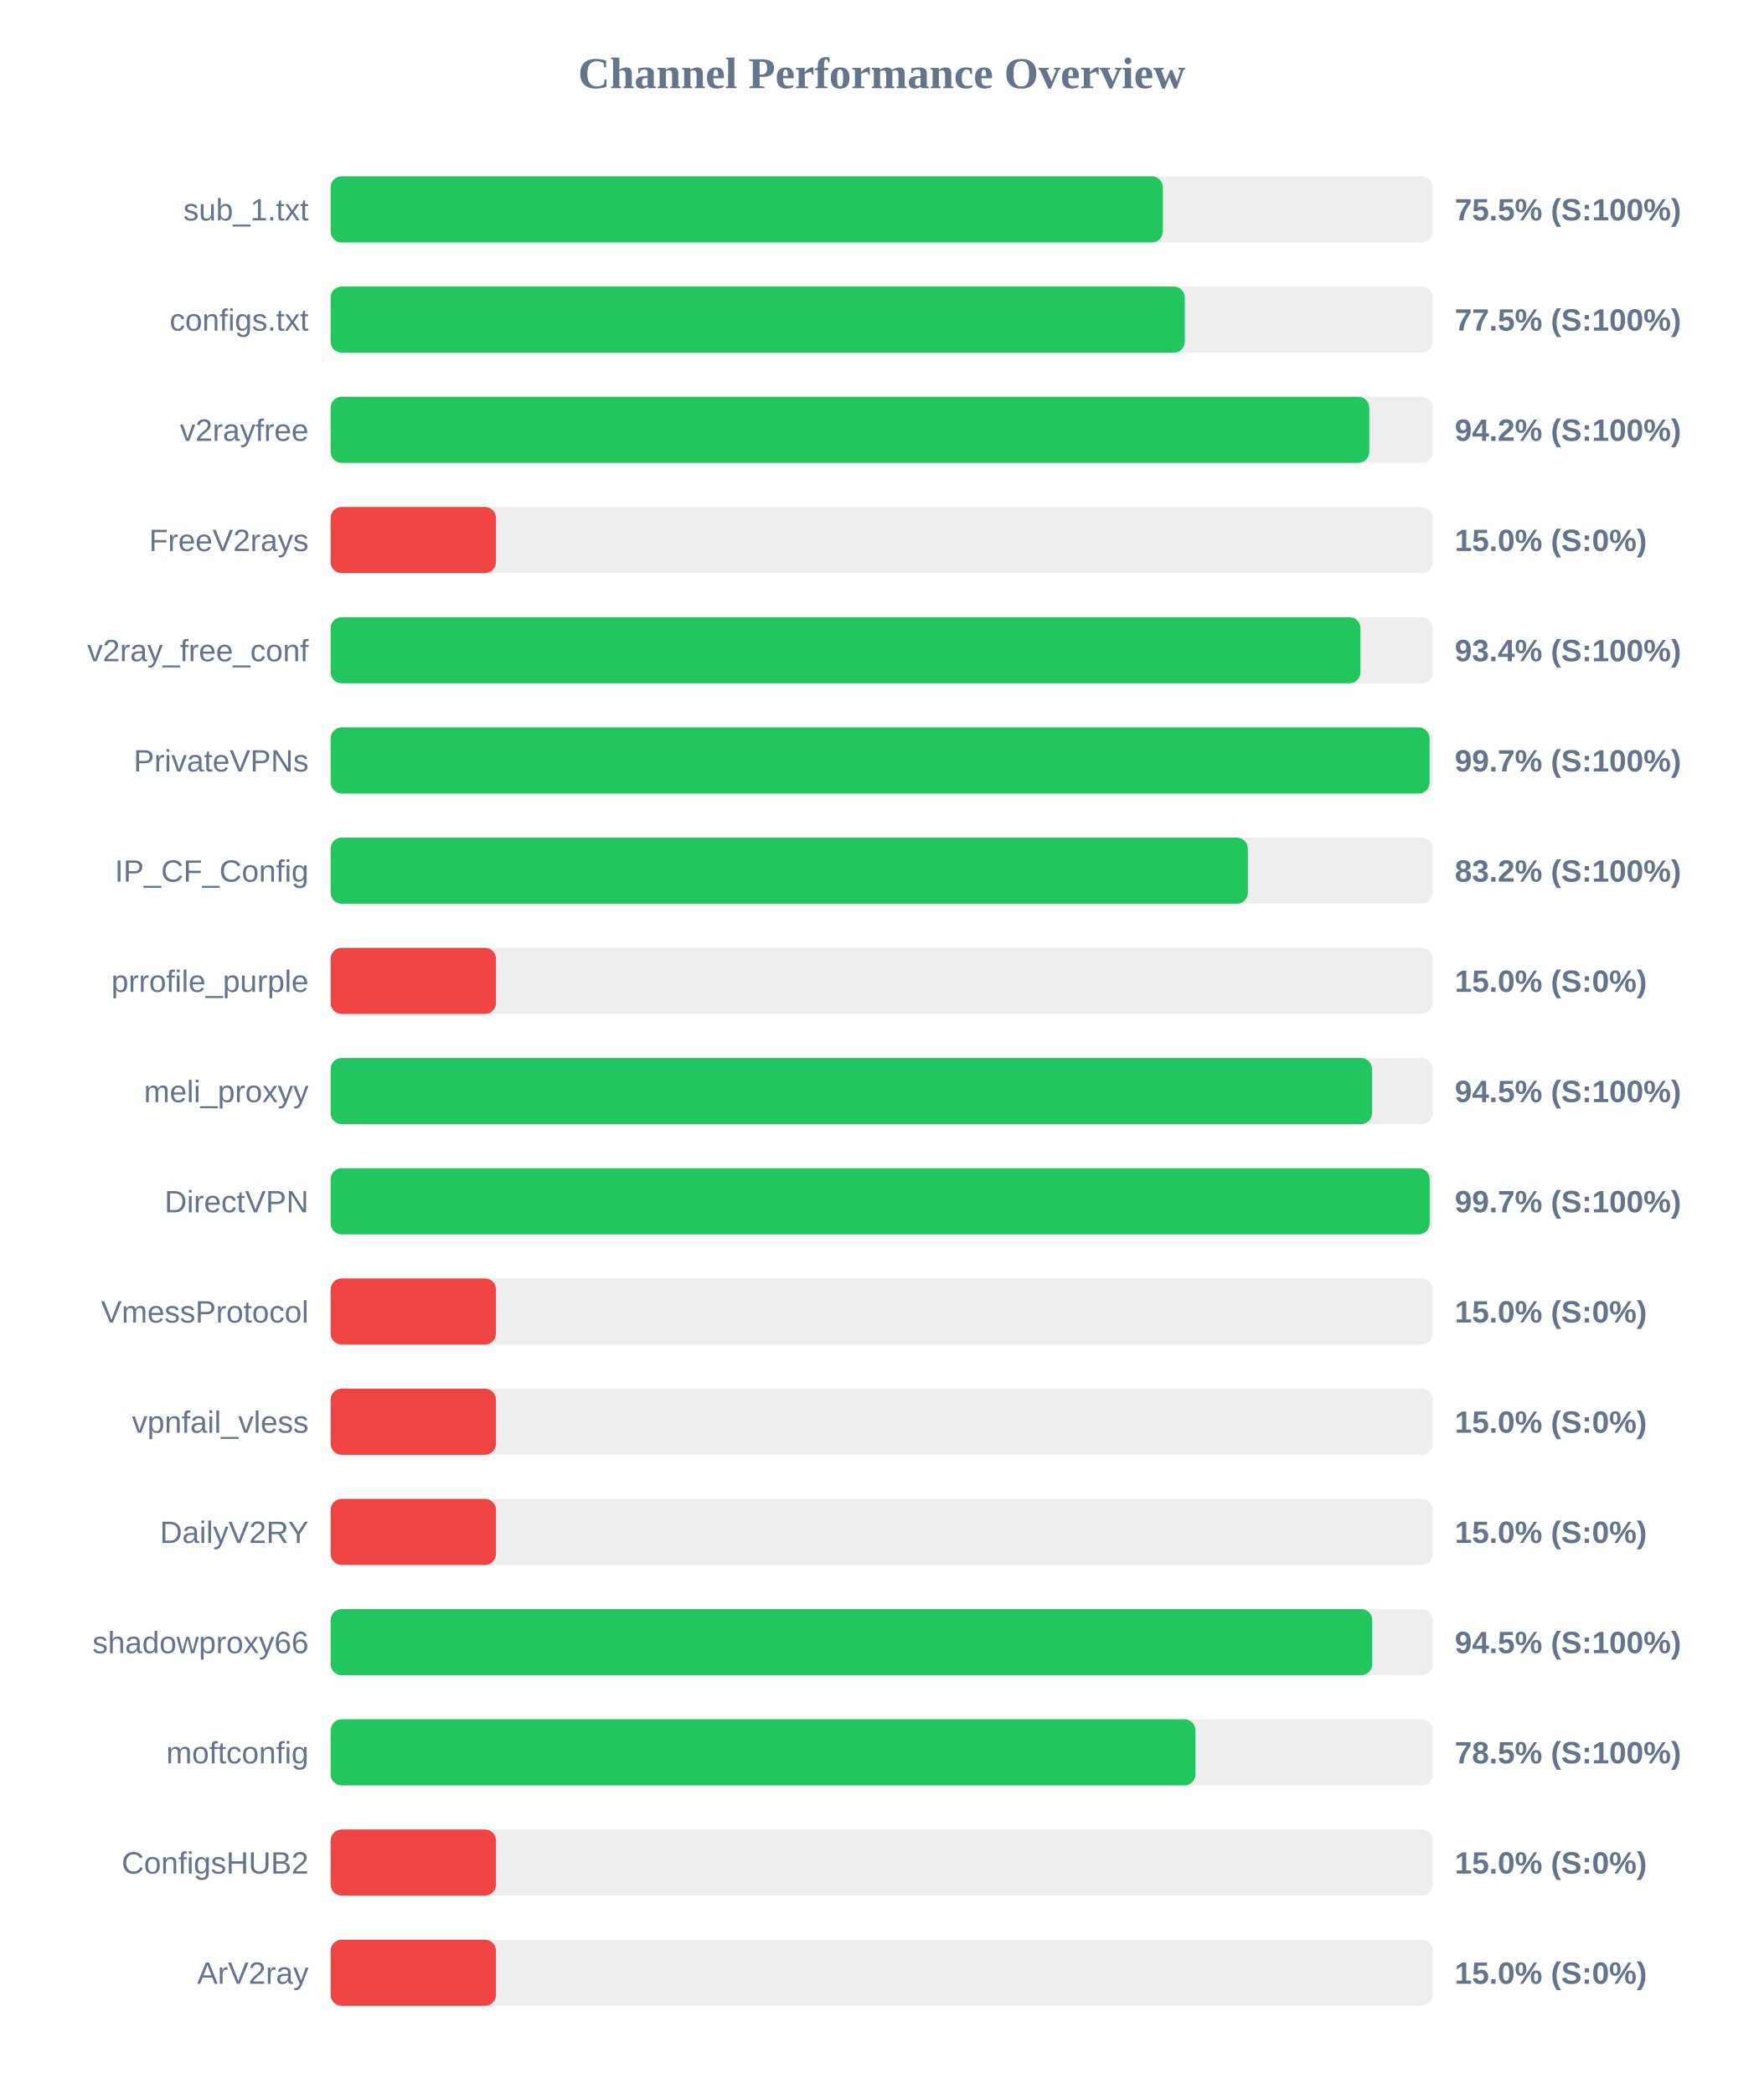
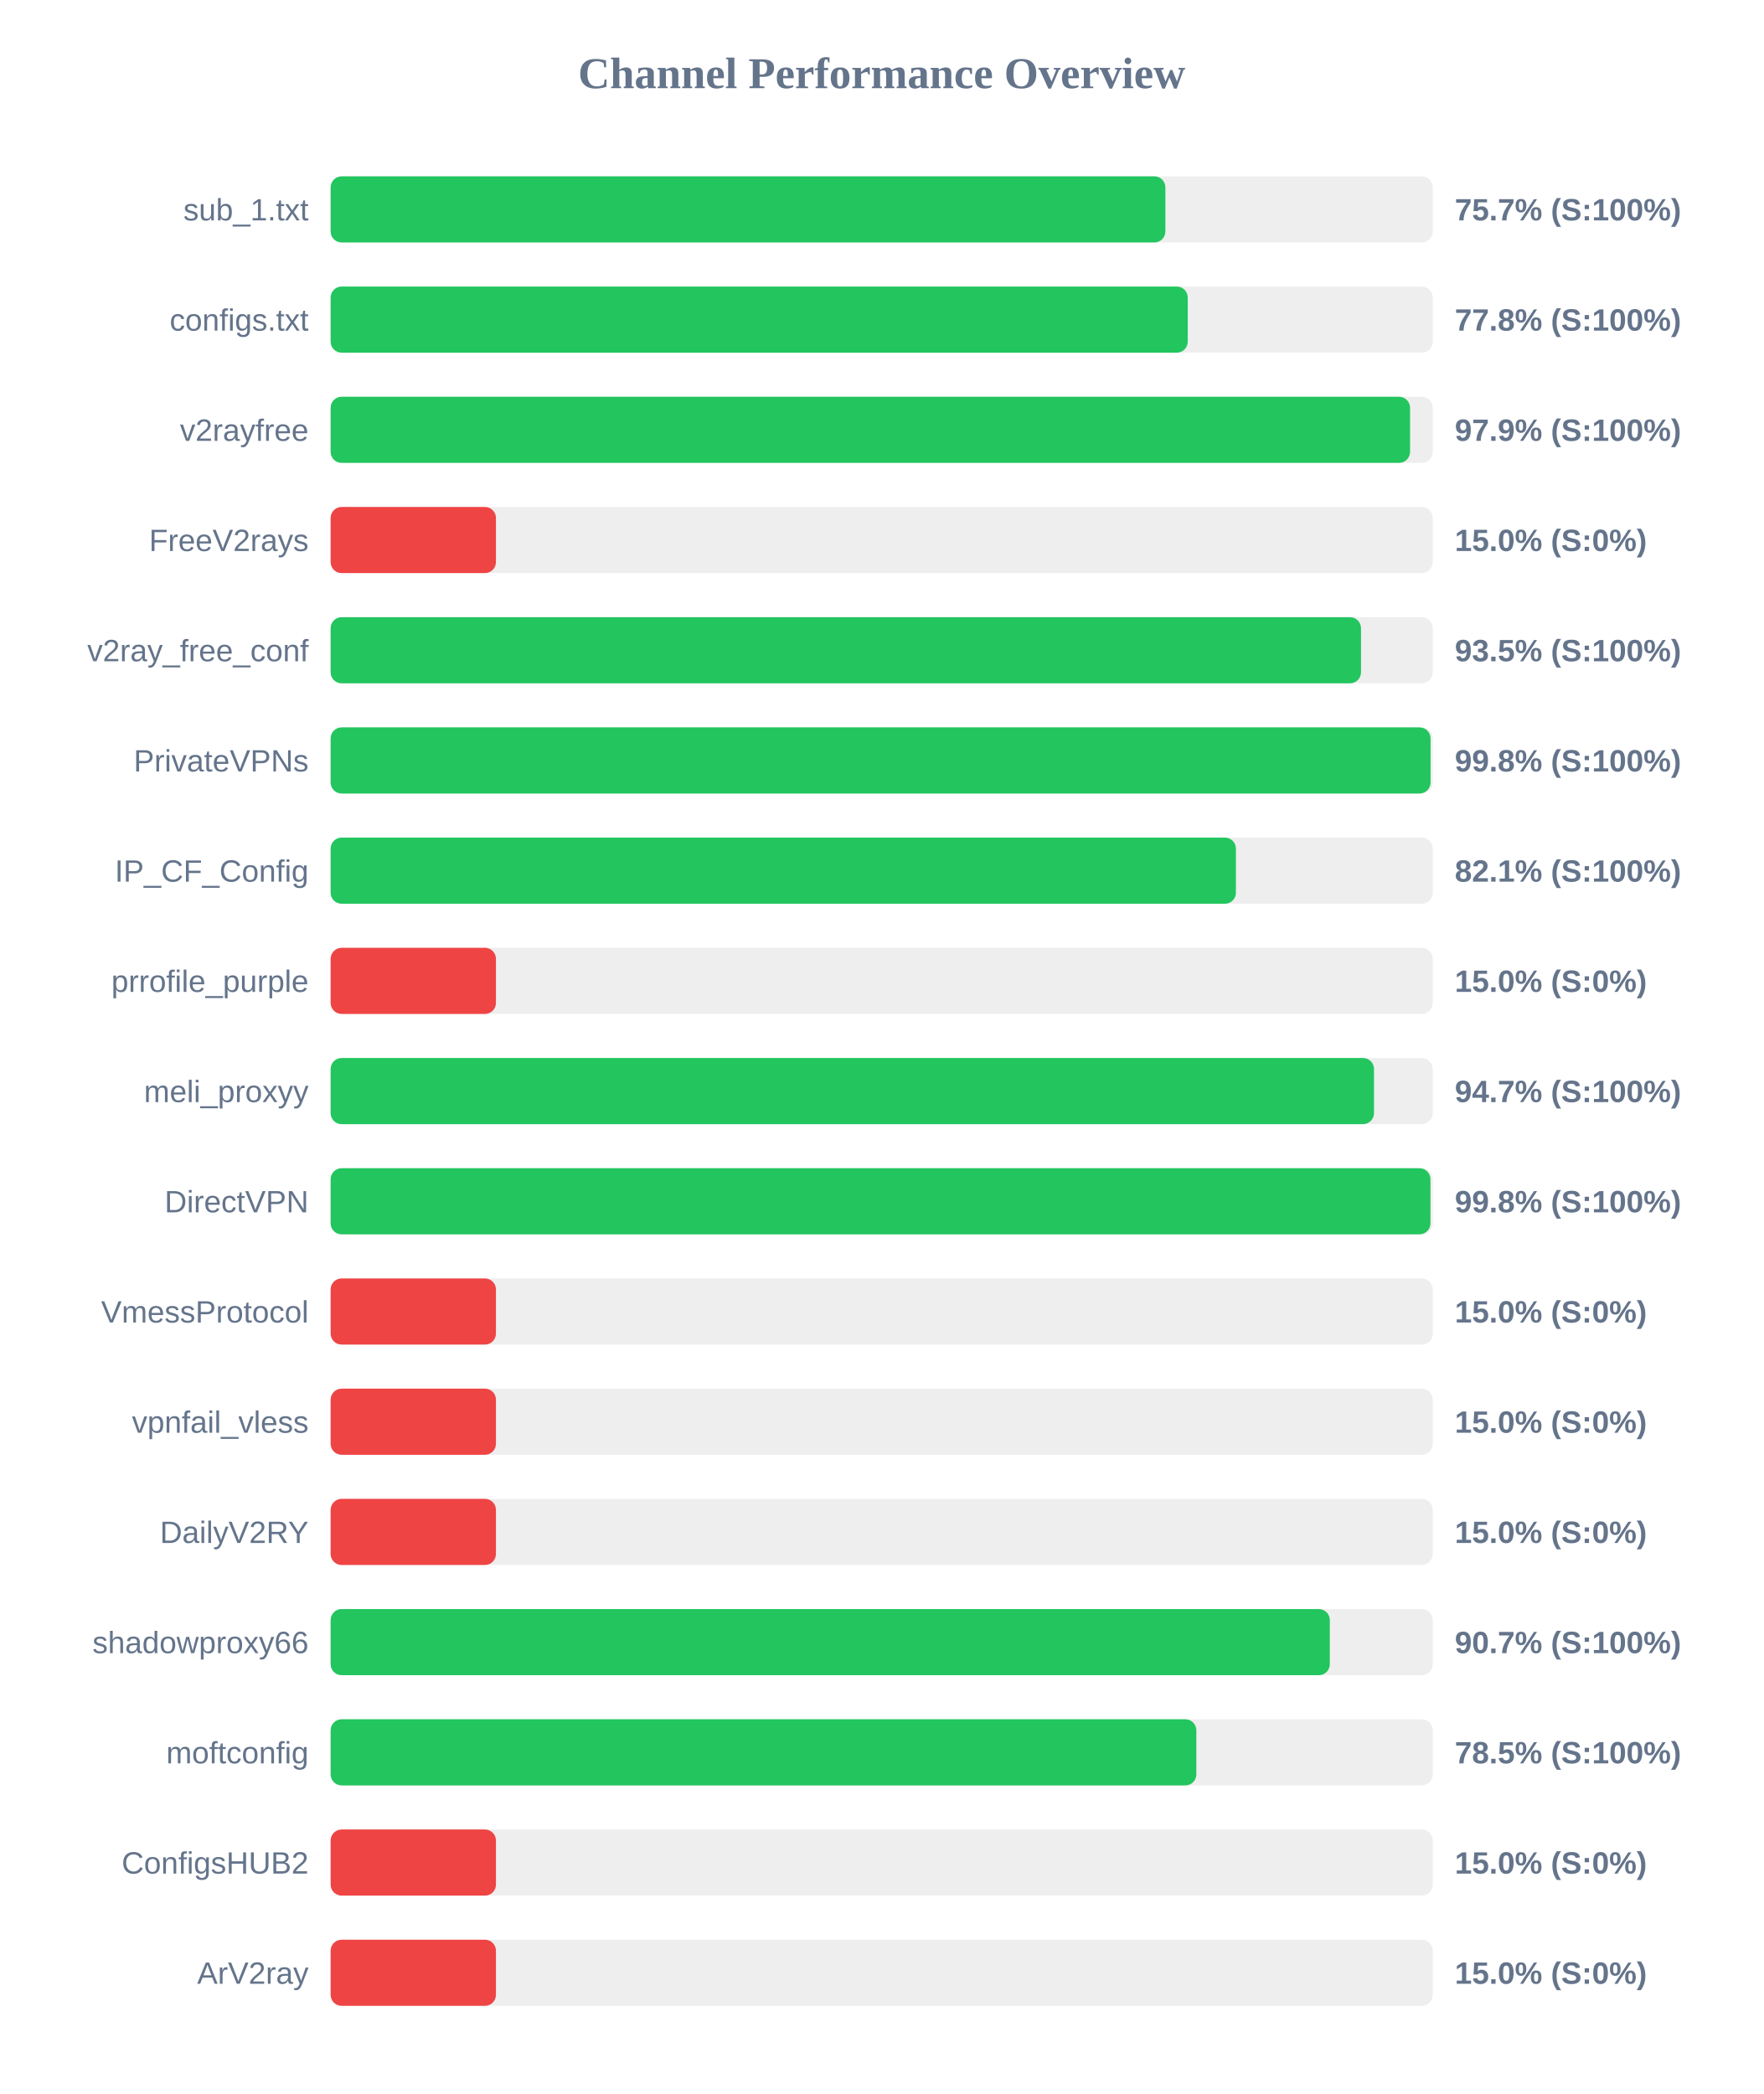
<svg xmlns="http://www.w3.org/2000/svg" width="800" height="950" version="1.1">
  <style>
        .row { font: 14px Arial; fill: #64748b; }
        .score { font: bold 14px Arial; fill: #64748b; }
    </style>
  <text x="400" y="40" text-anchor="middle" font-size="20px" font-weight="bold" fill="#64748b">Channel Performance Overview</text>
  <rect x="150" y="80" width="500" height="30" fill="#eee" rx="5" />
-   <rect x="150" y="80" width="377.55" height="30" fill="#22c55e" rx="5" />
+   <rect x="150" y="80" width="378.7" height="30" fill="#22c55e" rx="5" />
  <text x="140" y="100" text-anchor="end" class="row">sub_1.txt</text>
-   <text x="660" y="100" text-anchor="start" class="score">75.5% (S:100%)</text>
+   <text x="660" y="100" text-anchor="start" class="score">75.7% (S:100%)</text>
  <rect x="150" y="130" width="500" height="30" fill="#eee" rx="5" />
-   <rect x="150" y="130" width="387.5" height="30" fill="#22c55e" rx="5" />
+   <rect x="150" y="130" width="388.85" height="30" fill="#22c55e" rx="5" />
  <text x="140" y="150" text-anchor="end" class="row">configs.txt</text>
-   <text x="660" y="150" text-anchor="start" class="score">77.5% (S:100%)</text>
+   <text x="660" y="150" text-anchor="start" class="score">77.8% (S:100%)</text>
  <rect x="150" y="180" width="500" height="30" fill="#eee" rx="5" />
-   <rect x="150" y="180" width="471.2" height="30" fill="#22c55e" rx="5" />
+   <rect x="150" y="180" width="489.7" height="30" fill="#22c55e" rx="5" />
  <text x="140" y="200" text-anchor="end" class="row">v2rayfree</text>
-   <text x="660" y="200" text-anchor="start" class="score">94.2% (S:100%)</text>
+   <text x="660" y="200" text-anchor="start" class="score">97.9% (S:100%)</text>
  <rect x="150" y="230" width="500" height="30" fill="#eee" rx="5" />
  <rect x="150" y="230" width="75.0" height="30" fill="#ef4444" rx="5" />
  <text x="140" y="250" text-anchor="end" class="row">FreeV2rays</text>
  <text x="660" y="250" text-anchor="start" class="score">15.0% (S:0%)</text>
  <rect x="150" y="280" width="500" height="30" fill="#eee" rx="5" />
-   <rect x="150" y="280" width="467.2" height="30" fill="#22c55e" rx="5" />
+   <rect x="150" y="280" width="467.45" height="30" fill="#22c55e" rx="5" />
  <text x="140" y="300" text-anchor="end" class="row">v2ray_free_conf</text>
-   <text x="660" y="300" text-anchor="start" class="score">93.4% (S:100%)</text>
+   <text x="660" y="300" text-anchor="start" class="score">93.5% (S:100%)</text>
  <rect x="150" y="330" width="500" height="30" fill="#eee" rx="5" />
-   <rect x="150" y="330" width="498.55" height="30" fill="#22c55e" rx="5" />
+   <rect x="150" y="330" width="499.0" height="30" fill="#22c55e" rx="5" />
  <text x="140" y="350" text-anchor="end" class="row">PrivateVPNs</text>
-   <text x="660" y="350" text-anchor="start" class="score">99.7% (S:100%)</text>
+   <text x="660" y="350" text-anchor="start" class="score">99.8% (S:100%)</text>
  <rect x="150" y="380" width="500" height="30" fill="#eee" rx="5" />
-   <rect x="150" y="380" width="416.1" height="30" fill="#22c55e" rx="5" />
+   <rect x="150" y="380" width="410.7" height="30" fill="#22c55e" rx="5" />
  <text x="140" y="400" text-anchor="end" class="row">IP_CF_Config</text>
-   <text x="660" y="400" text-anchor="start" class="score">83.2% (S:100%)</text>
+   <text x="660" y="400" text-anchor="start" class="score">82.1% (S:100%)</text>
  <rect x="150" y="430" width="500" height="30" fill="#eee" rx="5" />
  <rect x="150" y="430" width="75.0" height="30" fill="#ef4444" rx="5" />
  <text x="140" y="450" text-anchor="end" class="row">prrofile_purple</text>
  <text x="660" y="450" text-anchor="start" class="score">15.0% (S:0%)</text>
  <rect x="150" y="480" width="500" height="30" fill="#eee" rx="5" />
-   <rect x="150" y="480" width="472.45" height="30" fill="#22c55e" rx="5" />
+   <rect x="150" y="480" width="473.35" height="30" fill="#22c55e" rx="5" />
  <text x="140" y="500" text-anchor="end" class="row">meli_proxyy</text>
-   <text x="660" y="500" text-anchor="start" class="score">94.5% (S:100%)</text>
+   <text x="660" y="500" text-anchor="start" class="score">94.7% (S:100%)</text>
  <rect x="150" y="530" width="500" height="30" fill="#eee" rx="5" />
-   <rect x="150" y="530" width="498.6" height="30" fill="#22c55e" rx="5" />
+   <rect x="150" y="530" width="498.95" height="30" fill="#22c55e" rx="5" />
  <text x="140" y="550" text-anchor="end" class="row">DirectVPN</text>
-   <text x="660" y="550" text-anchor="start" class="score">99.7% (S:100%)</text>
+   <text x="660" y="550" text-anchor="start" class="score">99.8% (S:100%)</text>
  <rect x="150" y="580" width="500" height="30" fill="#eee" rx="5" />
  <rect x="150" y="580" width="75.0" height="30" fill="#ef4444" rx="5" />
  <text x="140" y="600" text-anchor="end" class="row">VmessProtocol</text>
  <text x="660" y="600" text-anchor="start" class="score">15.0% (S:0%)</text>
  <rect x="150" y="630" width="500" height="30" fill="#eee" rx="5" />
  <rect x="150" y="630" width="75.0" height="30" fill="#ef4444" rx="5" />
  <text x="140" y="650" text-anchor="end" class="row">vpnfail_vless</text>
  <text x="660" y="650" text-anchor="start" class="score">15.0% (S:0%)</text>
  <rect x="150" y="680" width="500" height="30" fill="#eee" rx="5" />
  <rect x="150" y="680" width="75.0" height="30" fill="#ef4444" rx="5" />
  <text x="140" y="700" text-anchor="end" class="row">DailyV2RY</text>
  <text x="660" y="700" text-anchor="start" class="score">15.0% (S:0%)</text>
  <rect x="150" y="730" width="500" height="30" fill="#eee" rx="5" />
-   <rect x="150" y="730" width="472.55" height="30" fill="#22c55e" rx="5" />
+   <rect x="150" y="730" width="453.3" height="30" fill="#22c55e" rx="5" />
  <text x="140" y="750" text-anchor="end" class="row">shadowproxy66</text>
-   <text x="660" y="750" text-anchor="start" class="score">94.5% (S:100%)</text>
+   <text x="660" y="750" text-anchor="start" class="score">90.7% (S:100%)</text>
  <rect x="150" y="780" width="500" height="30" fill="#eee" rx="5" />
-   <rect x="150" y="780" width="392.35" height="30" fill="#22c55e" rx="5" />
+   <rect x="150" y="780" width="392.75" height="30" fill="#22c55e" rx="5" />
  <text x="140" y="800" text-anchor="end" class="row">moftconfig</text>
  <text x="660" y="800" text-anchor="start" class="score">78.5% (S:100%)</text>
  <rect x="150" y="830" width="500" height="30" fill="#eee" rx="5" />
  <rect x="150" y="830" width="75.0" height="30" fill="#ef4444" rx="5" />
  <text x="140" y="850" text-anchor="end" class="row">ConfigsHUB2</text>
  <text x="660" y="850" text-anchor="start" class="score">15.0% (S:0%)</text>
  <rect x="150" y="880" width="500" height="30" fill="#eee" rx="5" />
  <rect x="150" y="880" width="75.0" height="30" fill="#ef4444" rx="5" />
  <text x="140" y="900" text-anchor="end" class="row">ArV2ray</text>
  <text x="660" y="900" text-anchor="start" class="score">15.0% (S:0%)</text>
</svg>
